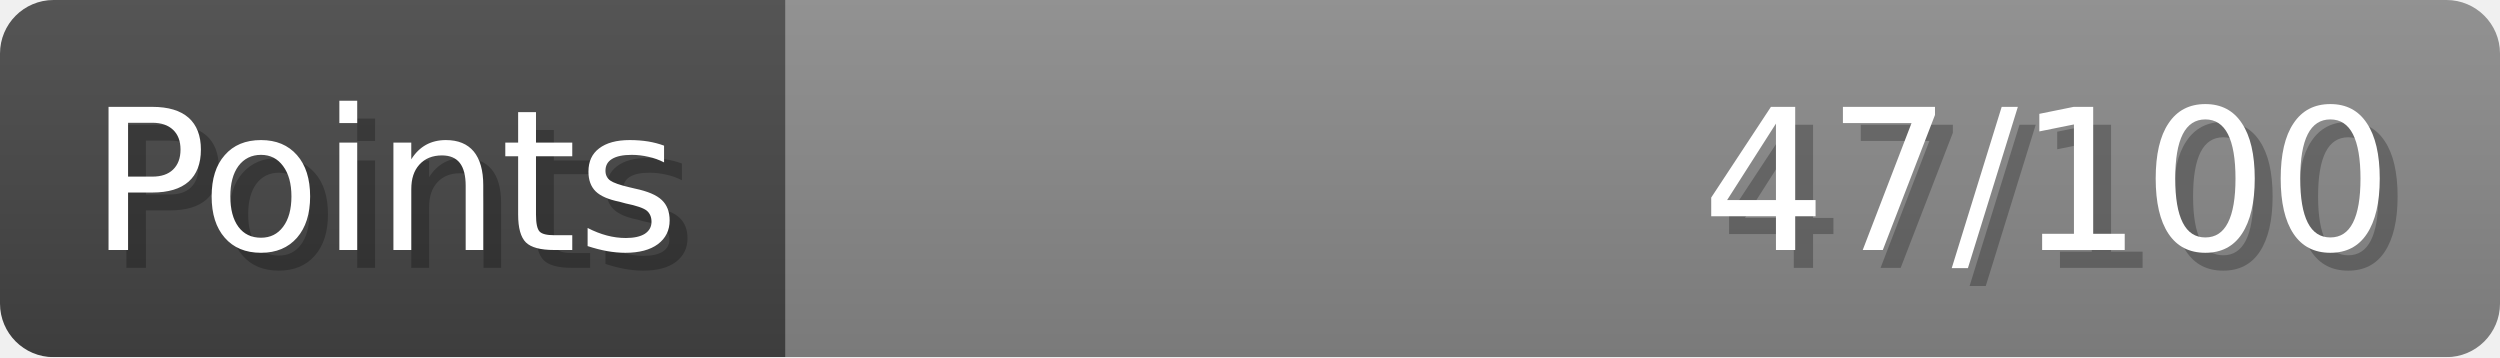
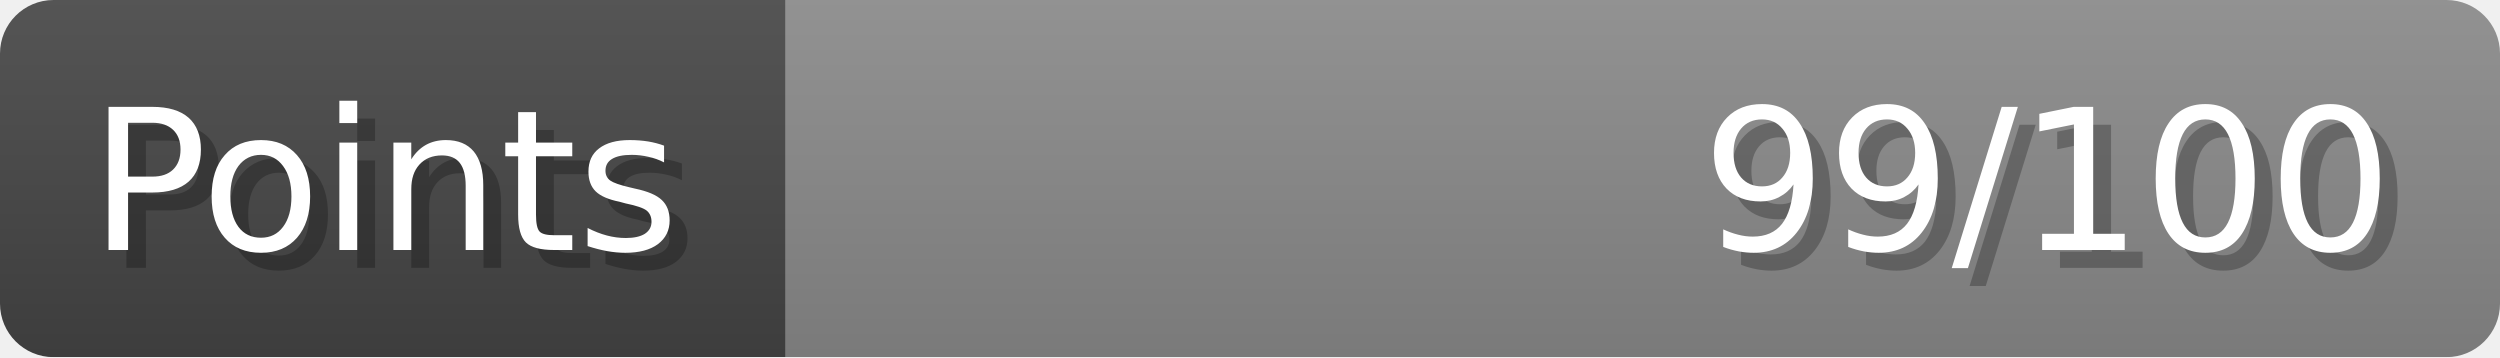
- <svg xmlns="http://www.w3.org/2000/svg" width="140px" height="20px" role="img" aria-label="Points: 47/100">
+ <svg xmlns="http://www.w3.org/2000/svg" width="140px" height="20px" role="img" aria-label="Points: 99/100">
  <linearGradient id="a" x2="0" y2="100%">
    <stop offset="0" stop-opacity=".1" stop-color="#EEE" />
    <stop offset="1" stop-opacity=".1" />
  </linearGradient>
  <mask id="m">
    <rect width="100%" height="100%" rx="3" fill="#FFF" />
  </mask>
  <g mask="url(#m)">
    <rect x="0" y="0" width="44" height="20" fill="#444" />
    <svg x="44" y="0" width="96" height="20">
      <rect width="100%" height="100%" fill="#888888" />
      <rect width="0%" height="100%" fill="#33CC11" transform="">
-         <animate attributeName="width" begin="0.5s" dur="600ms" from="0%" to="47%" repeatCount="1" fill="freeze" calcMode="spline" keyTimes="0; 1" keySplines="0.3, 0.61, 0.355, 1" />
+         <animate attributeName="width" begin="0.5s" dur="600ms" from="0%" to="99%" repeatCount="1" fill="freeze" calcMode="spline" keyTimes="0; 1" keySplines="0.3, 0.61, 0.355, 1" />
      </rect>
    </svg>
    <rect width="140" height="20" fill="url(#a)" />
  </g>
  <g aria-hidden="true" font-size="11" font-family="Verdana, DejaVu Sans, sans-serif" fill="#FFFFFF">
    <text x="6" y="15" fill="#000" opacity="0.25">Points</text>
    <text x="5" y="14">Points</text>
-     <text x="135" y="15" fill="#000" opacity="0.25" text-anchor="end">47/100</text>
-     <text x="134" y="14" text-anchor="end">47/100</text>
+     <text x="135" y="15" fill="#000" opacity="0.25" text-anchor="end">99/100</text>
+     <text x="134" y="14" text-anchor="end">99/100</text>
  </g>
</svg>
